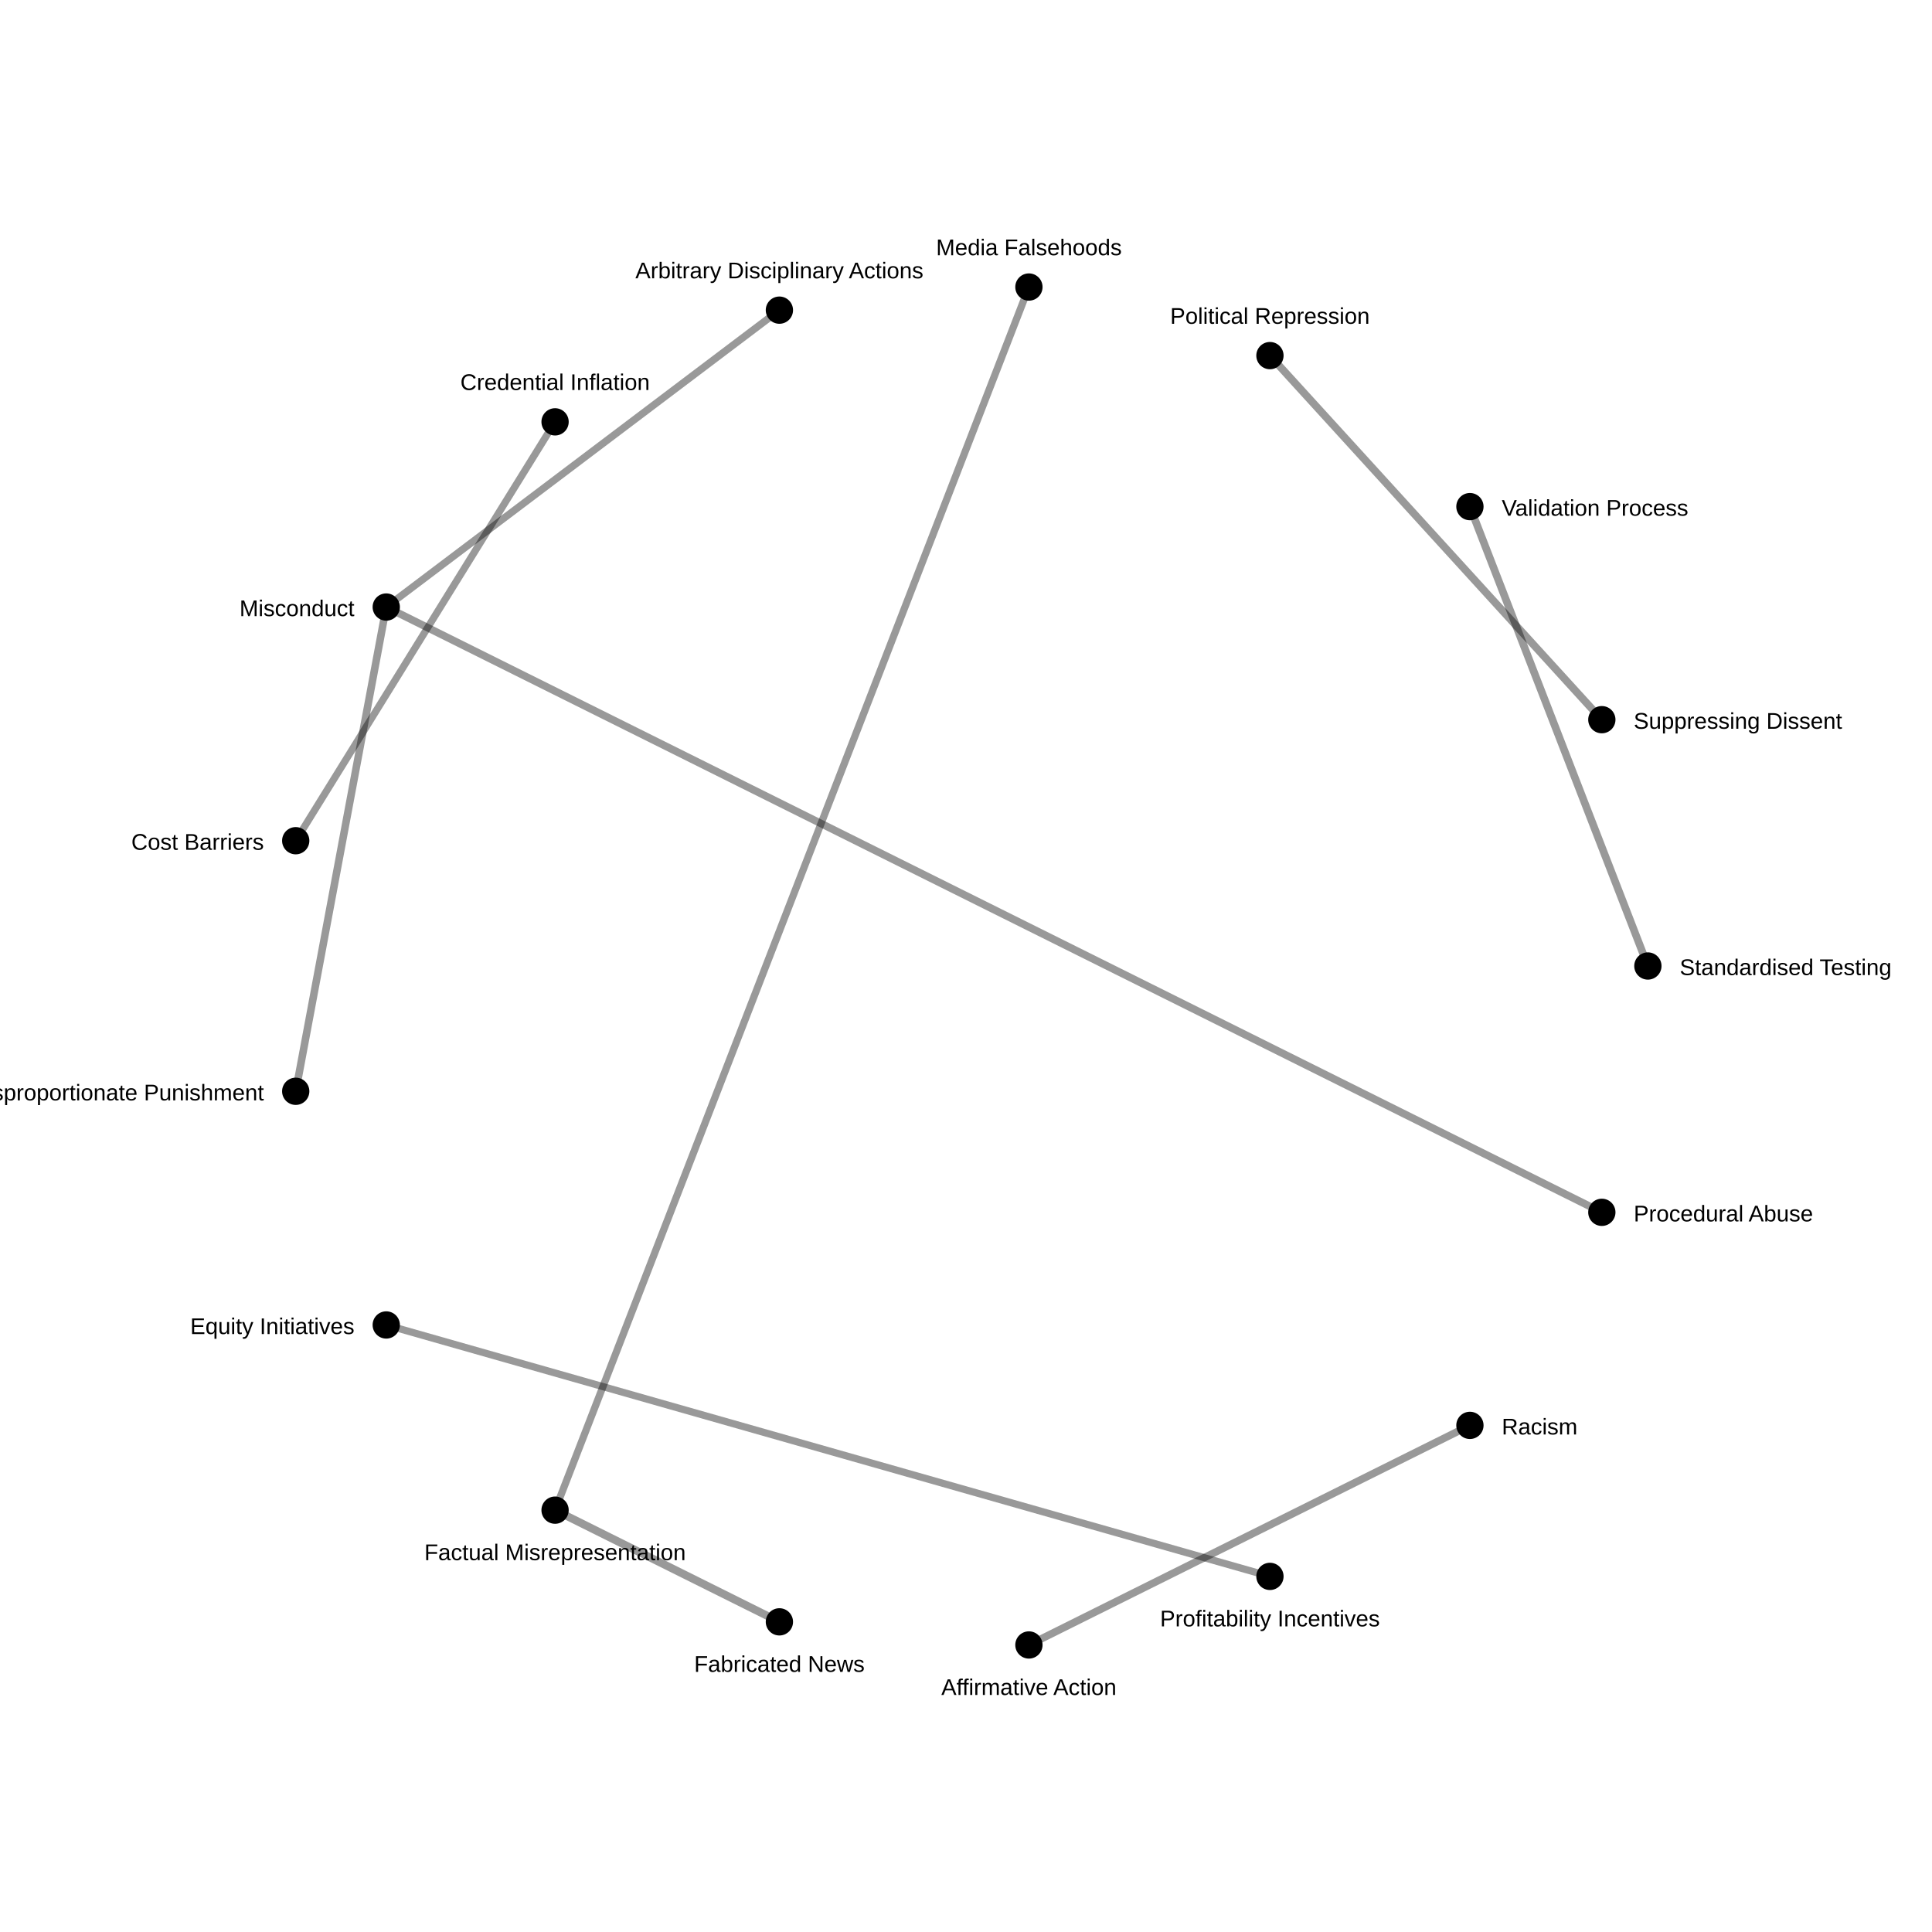
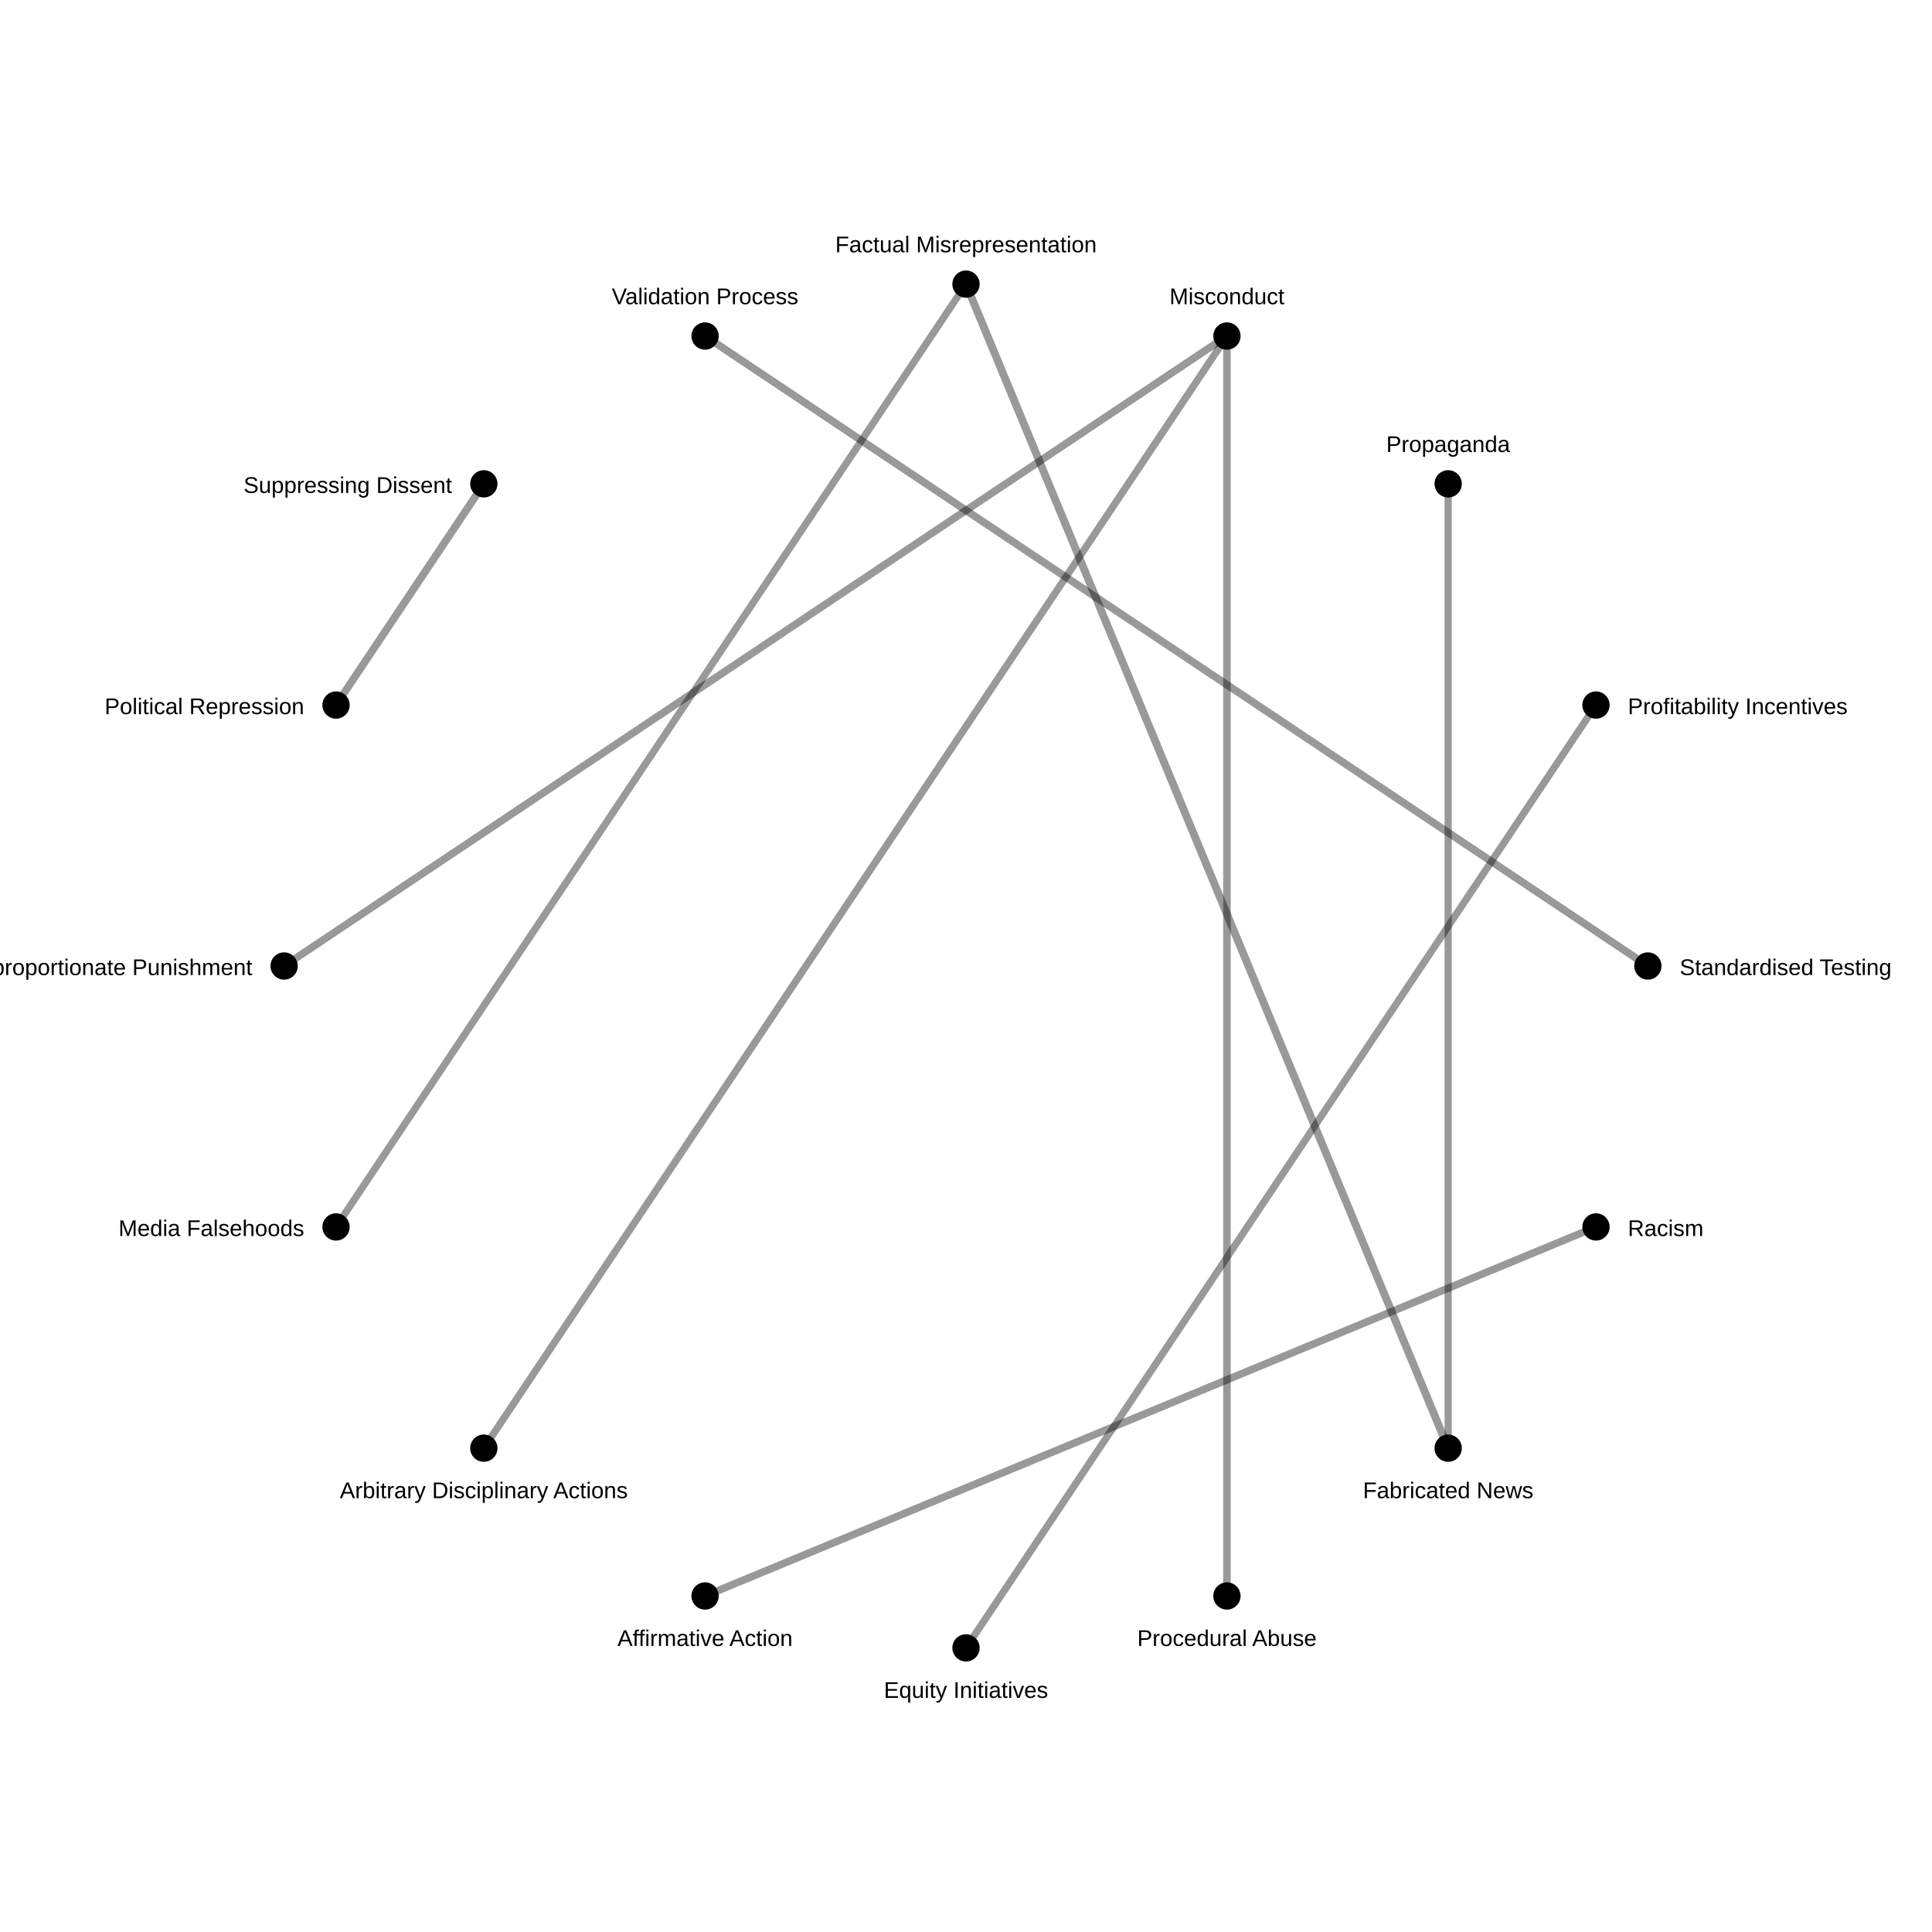
<svg xmlns="http://www.w3.org/2000/svg" width="850" height="850">
  <rect width="100%" height="100%" fill="white" />
-   <line x1="342.901" y1="713.548" x2="244.21" y2="664.405" stroke="black" stroke-opacity="0.4" stroke-width="3.497" />
-   <line x1="725.0" y1="425.0" x2="646.703" y2="222.891" stroke="black" stroke-opacity="0.4" stroke-width="3.356" />
-   <line x1="558.722" y1="156.451" x2="704.742" y2="316.628" stroke="black" stroke-opacity="0.4" stroke-width="3.353" />
-   <line x1="130.108" y1="480.125" x2="169.935" y2="267.07" stroke="black" stroke-opacity="0.4" stroke-width="3.319" />
-   <line x1="169.935" y1="267.07" x2="704.742" y2="533.372" stroke="black" stroke-opacity="0.4" stroke-width="3.318" />
-   <line x1="452.681" y1="723.72" x2="646.703" y2="627.109" stroke="black" stroke-opacity="0.4" stroke-width="3.293" />
-   <line x1="244.21" y1="664.405" x2="452.681" y2="126.28" stroke="black" stroke-opacity="0.4" stroke-width="3.188" />
-   <line x1="342.901" y1="136.452" x2="169.935" y2="267.07" stroke="black" stroke-opacity="0.4" stroke-width="3.185" />
-   <line x1="169.935" y1="582.93" x2="558.722" y2="693.549" stroke="black" stroke-opacity="0.4" stroke-width="3.16" />
-   <line x1="130.108" y1="369.875" x2="244.21" y2="185.595" stroke="black" stroke-opacity="0.4" stroke-width="3.154" />
+   <line x1="637.132" y1="637.132" x2="425" y2="125.0" stroke="black" stroke-opacity="0.4" stroke-width="3.446" />
+   <line x1="725.0" y1="425.0" x2="310.195" y2="147.836" stroke="black" stroke-opacity="0.4" stroke-width="3.357" />
+   <line x1="147.836" y1="310.195" x2="212.868" y2="212.868" stroke="black" stroke-opacity="0.4" stroke-width="3.35" />
+   <line x1="125.0" y1="425" x2="539.805" y2="147.836" stroke="black" stroke-opacity="0.4" stroke-width="3.32" />
+   <line x1="539.805" y1="147.836" x2="539.805" y2="702.164" stroke="black" stroke-opacity="0.4" stroke-width="3.319" />
+   <line x1="310.195" y1="702.164" x2="702.164" y2="539.805" stroke="black" stroke-opacity="0.4" stroke-width="3.294" />
+   <line x1="212.868" y1="637.132" x2="539.805" y2="147.836" stroke="black" stroke-opacity="0.4" stroke-width="3.186" />
+   <line x1="425" y1="125.0" x2="147.836" y2="539.805" stroke="black" stroke-opacity="0.4" stroke-width="3.161" />
+   <line x1="425.0" y1="725.0" x2="702.164" y2="310.195" stroke="black" stroke-opacity="0.4" stroke-width="3.161" />
+   <line x1="637.132" y1="637.132" x2="637.132" y2="212.868" stroke="black" stroke-opacity="0.4" stroke-width="3.154" />
  <circle cx="725.0" cy="425.0" r="6" fill="black" />
  <text x="739.0" y="429.0" font-size="10" font-family="Arial" text-anchor="start">Standardised Testing</text>
-   <circle cx="704.742" cy="533.372" r="6" fill="black" />
-   <text x="718.742" y="537.372" font-size="10" font-family="Arial" text-anchor="start">Procedural Abuse</text>
-   <circle cx="646.703" cy="627.109" r="6" fill="black" />
-   <text x="660.703" y="631.109" font-size="10" font-family="Arial" text-anchor="start">Racism</text>
-   <circle cx="558.722" cy="693.549" r="6" fill="black" />
-   <text x="558.722" y="715.549" font-size="10" font-family="Arial" text-anchor="middle">Profitability Incentives</text>
-   <circle cx="452.681" cy="723.72" r="6" fill="black" />
-   <text x="452.681" y="745.72" font-size="10" font-family="Arial" text-anchor="middle">Affirmative Action</text>
-   <circle cx="342.901" cy="713.548" r="6" fill="black" />
-   <text x="342.901" y="735.548" font-size="10" font-family="Arial" text-anchor="middle">Fabricated News</text>
-   <circle cx="244.21" cy="664.405" r="6" fill="black" />
-   <text x="244.21" y="686.405" font-size="10" font-family="Arial" text-anchor="middle">Factual Misrepresentation</text>
-   <circle cx="169.935" cy="582.93" r="6" fill="black" />
-   <text x="155.935" y="586.93" font-size="10" font-family="Arial" text-anchor="end">Equity Initiatives</text>
-   <circle cx="130.108" cy="480.125" r="6" fill="black" />
-   <text x="116.108" y="484.125" font-size="10" font-family="Arial" text-anchor="end">Disproportionate Punishment</text>
-   <circle cx="130.108" cy="369.875" r="6" fill="black" />
-   <text x="116.108" y="373.875" font-size="10" font-family="Arial" text-anchor="end">Cost Barriers</text>
-   <circle cx="169.935" cy="267.07" r="6" fill="black" />
-   <text x="155.935" y="271.07" font-size="10" font-family="Arial" text-anchor="end">Misconduct</text>
-   <circle cx="244.21" cy="185.595" r="6" fill="black" />
-   <text x="244.21" y="171.595" font-size="10" font-family="Arial" text-anchor="middle">Credential Inflation</text>
-   <circle cx="342.901" cy="136.452" r="6" fill="black" />
-   <text x="342.901" y="122.452" font-size="10" font-family="Arial" text-anchor="middle">Arbitrary Disciplinary Actions</text>
-   <circle cx="452.681" cy="126.28" r="6" fill="black" />
-   <text x="452.681" y="112.28" font-size="10" font-family="Arial" text-anchor="middle">Media Falsehoods</text>
-   <circle cx="558.722" cy="156.451" r="6" fill="black" />
-   <text x="558.722" y="142.451" font-size="10" font-family="Arial" text-anchor="middle">Political Repression</text>
-   <circle cx="646.703" cy="222.891" r="6" fill="black" />
-   <text x="660.703" y="226.891" font-size="10" font-family="Arial" text-anchor="start">Validation Process</text>
-   <circle cx="704.742" cy="316.628" r="6" fill="black" />
-   <text x="718.742" y="320.628" font-size="10" font-family="Arial" text-anchor="start">Suppressing Dissent</text>
+   <circle cx="702.164" cy="539.805" r="6" fill="black" />
+   <text x="716.164" y="543.805" font-size="10" font-family="Arial" text-anchor="start">Racism</text>
+   <circle cx="637.132" cy="637.132" r="6" fill="black" />
+   <text x="637.132" y="659.132" font-size="10" font-family="Arial" text-anchor="middle">Fabricated News</text>
+   <circle cx="539.805" cy="702.164" r="6" fill="black" />
+   <text x="539.805" y="724.164" font-size="10" font-family="Arial" text-anchor="middle">Procedural Abuse</text>
+   <circle cx="425.0" cy="725.0" r="6" fill="black" />
+   <text x="425.0" y="747.0" font-size="10" font-family="Arial" text-anchor="middle">Equity Initiatives</text>
+   <circle cx="310.195" cy="702.164" r="6" fill="black" />
+   <text x="310.195" y="724.164" font-size="10" font-family="Arial" text-anchor="middle">Affirmative Action</text>
+   <circle cx="212.868" cy="637.132" r="6" fill="black" />
+   <text x="212.868" y="659.132" font-size="10" font-family="Arial" text-anchor="middle">Arbitrary Disciplinary Actions</text>
+   <circle cx="147.836" cy="539.805" r="6" fill="black" />
+   <text x="133.836" y="543.805" font-size="10" font-family="Arial" text-anchor="end">Media Falsehoods</text>
+   <circle cx="125.0" cy="425" r="6" fill="black" />
+   <text x="111.0" y="429" font-size="10" font-family="Arial" text-anchor="end">Disproportionate Punishment</text>
+   <circle cx="147.836" cy="310.195" r="6" fill="black" />
+   <text x="133.836" y="314.195" font-size="10" font-family="Arial" text-anchor="end">Political Repression</text>
+   <circle cx="212.868" cy="212.868" r="6" fill="black" />
+   <text x="198.868" y="216.868" font-size="10" font-family="Arial" text-anchor="end">Suppressing Dissent</text>
+   <circle cx="310.195" cy="147.836" r="6" fill="black" />
+   <text x="310.195" y="133.836" font-size="10" font-family="Arial" text-anchor="middle">Validation Process</text>
+   <circle cx="425" cy="125.0" r="6" fill="black" />
+   <text x="425" y="111.0" font-size="10" font-family="Arial" text-anchor="middle">Factual Misrepresentation</text>
+   <circle cx="539.805" cy="147.836" r="6" fill="black" />
+   <text x="539.805" y="133.836" font-size="10" font-family="Arial" text-anchor="middle">Misconduct</text>
+   <circle cx="637.132" cy="212.868" r="6" fill="black" />
+   <text x="637.132" y="198.868" font-size="10" font-family="Arial" text-anchor="middle">Propaganda</text>
+   <circle cx="702.164" cy="310.195" r="6" fill="black" />
+   <text x="716.164" y="314.195" font-size="10" font-family="Arial" text-anchor="start">Profitability Incentives</text>
</svg>
